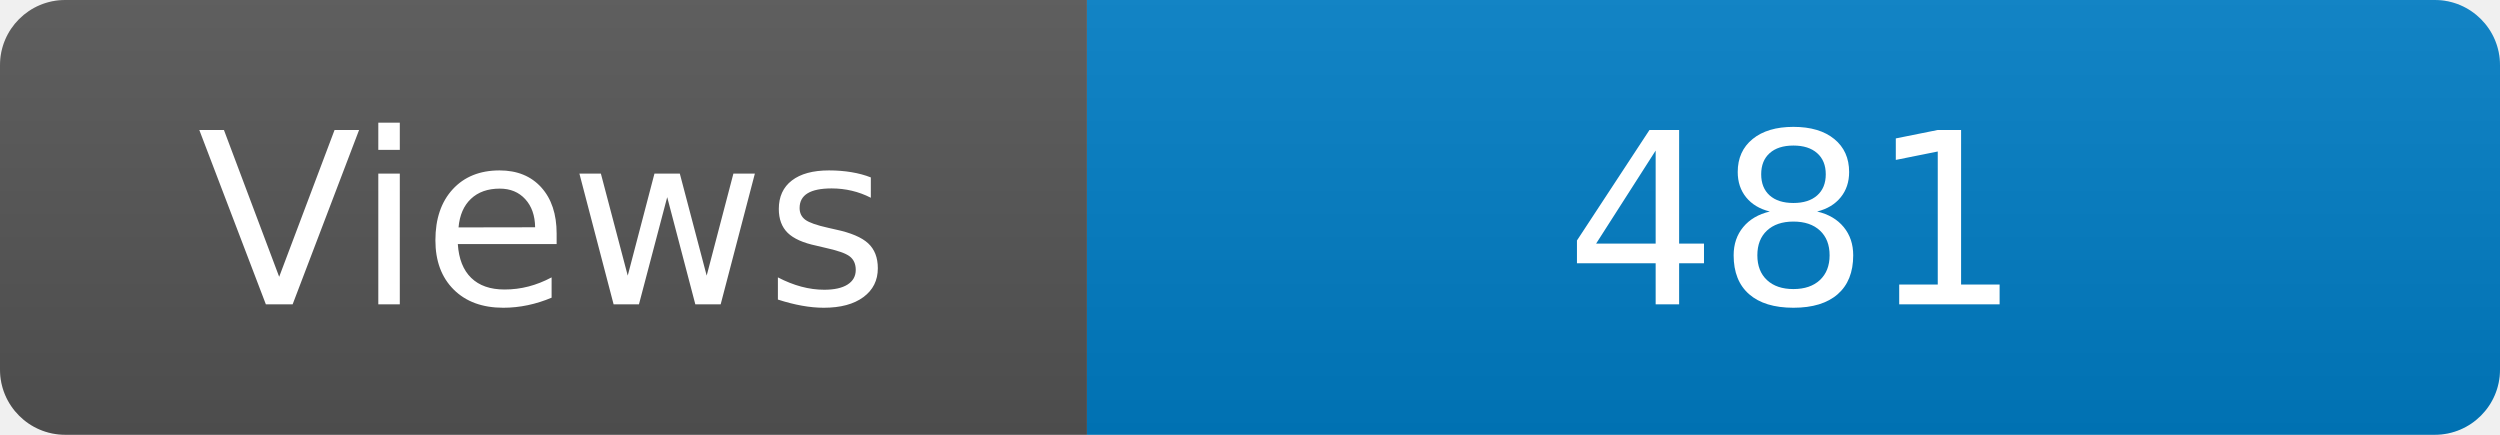
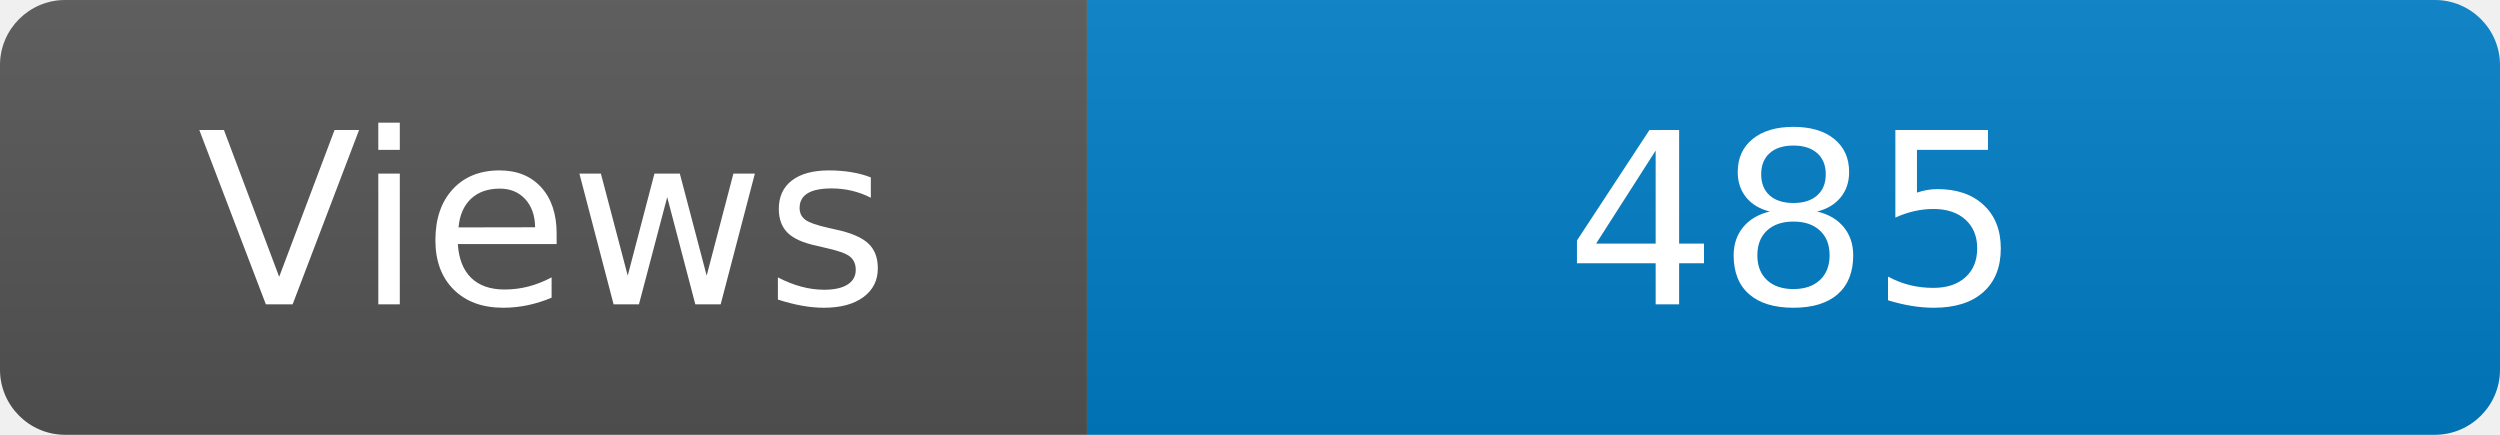
<svg xmlns="http://www.w3.org/2000/svg" width="115" height="20" role="img" aria-label="Maintained?: yes">
  <linearGradient id="s" x2="0" y2="100%">
    <stop offset="0" stop-color="#bbb" stop-opacity=".1" />
    <stop offset="1" stop-opacity=".1" />
  </linearGradient>
  <clipPath id="r">
    <rect width="115" height="20" rx="3" fill="#fff" />
  </clipPath>
  <g clip-path="url(#r)">
    <rect width="50" height="20" fill="#555" />
    <rect x="50" width="160" height="20" fill="#007ec6" />
    <rect width="115" height="20" fill="url(#s)" />
  </g>
  <g fill="#fff" text-anchor="middle" font-family="Verdana,Geneva,DejaVu Sans,sans-serif" font-size="110">
    <text x="250" y="140" transform="scale(.1)" fill="#fff">Views</text>
-     <text x="825" y="140" transform="scale(.1)" fill="#fff">481</text>
+     <text x="825" y="140" transform="scale(.1)" fill="#fff">485</text>
  </g>
</svg>
